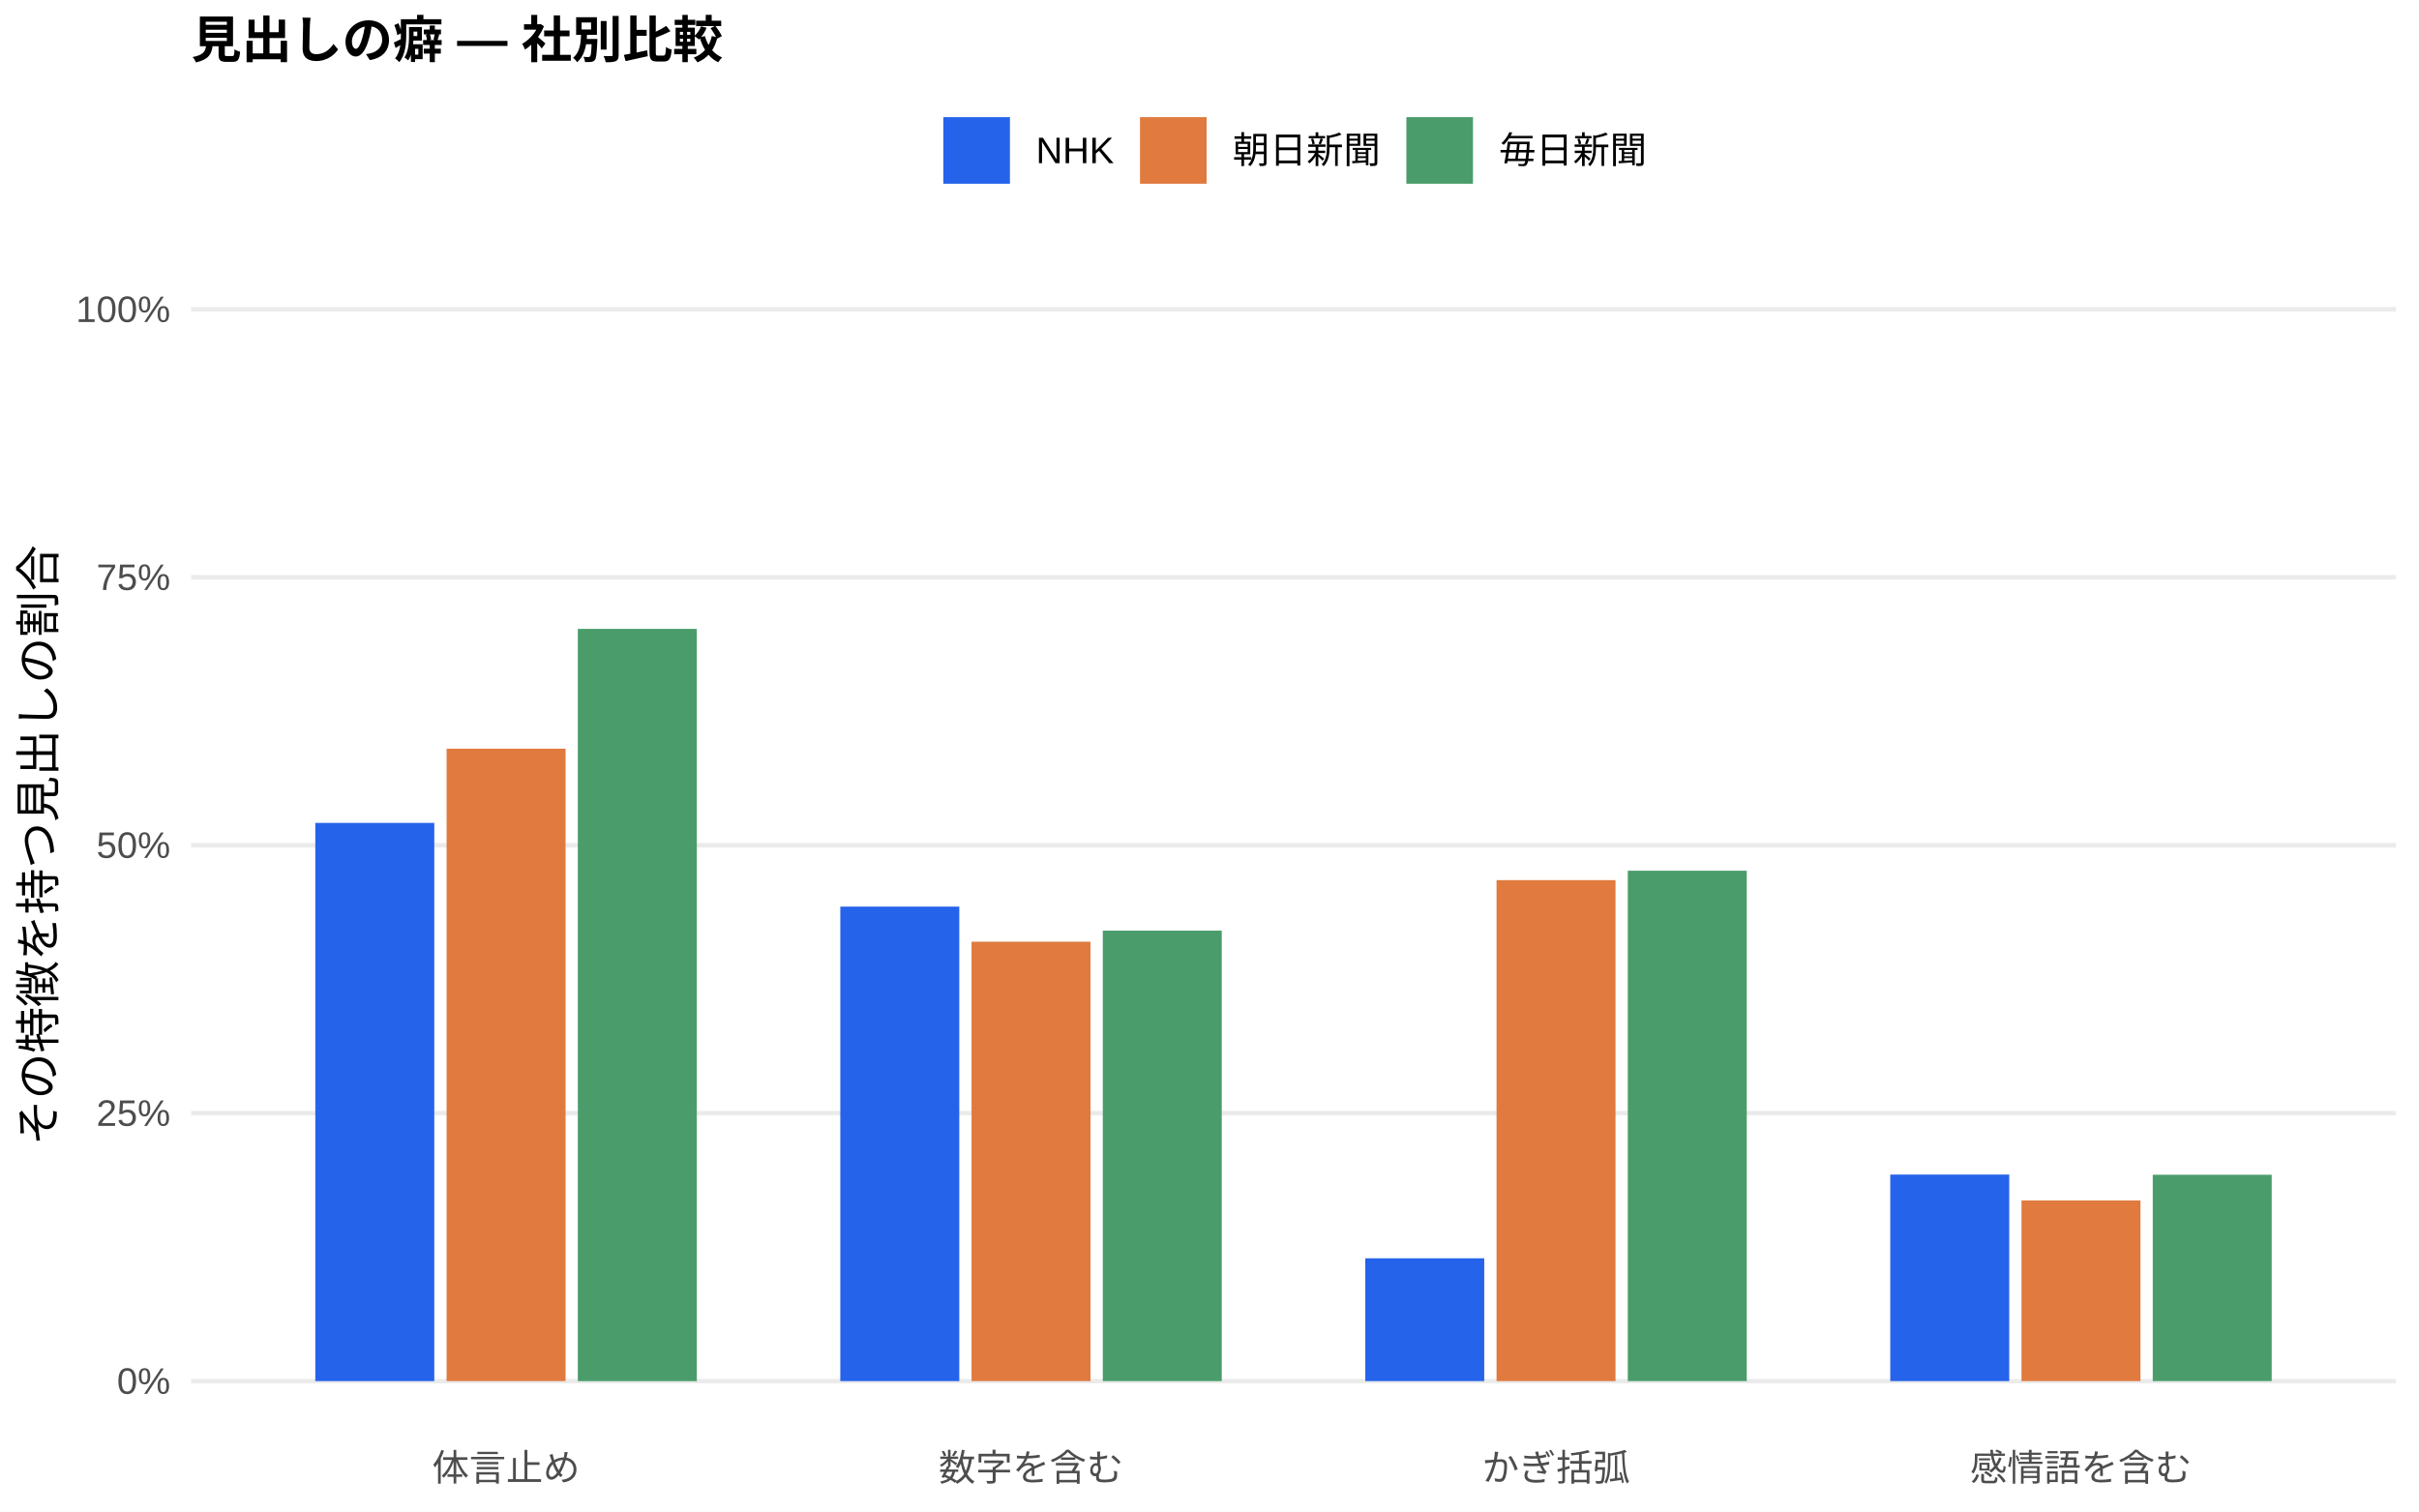
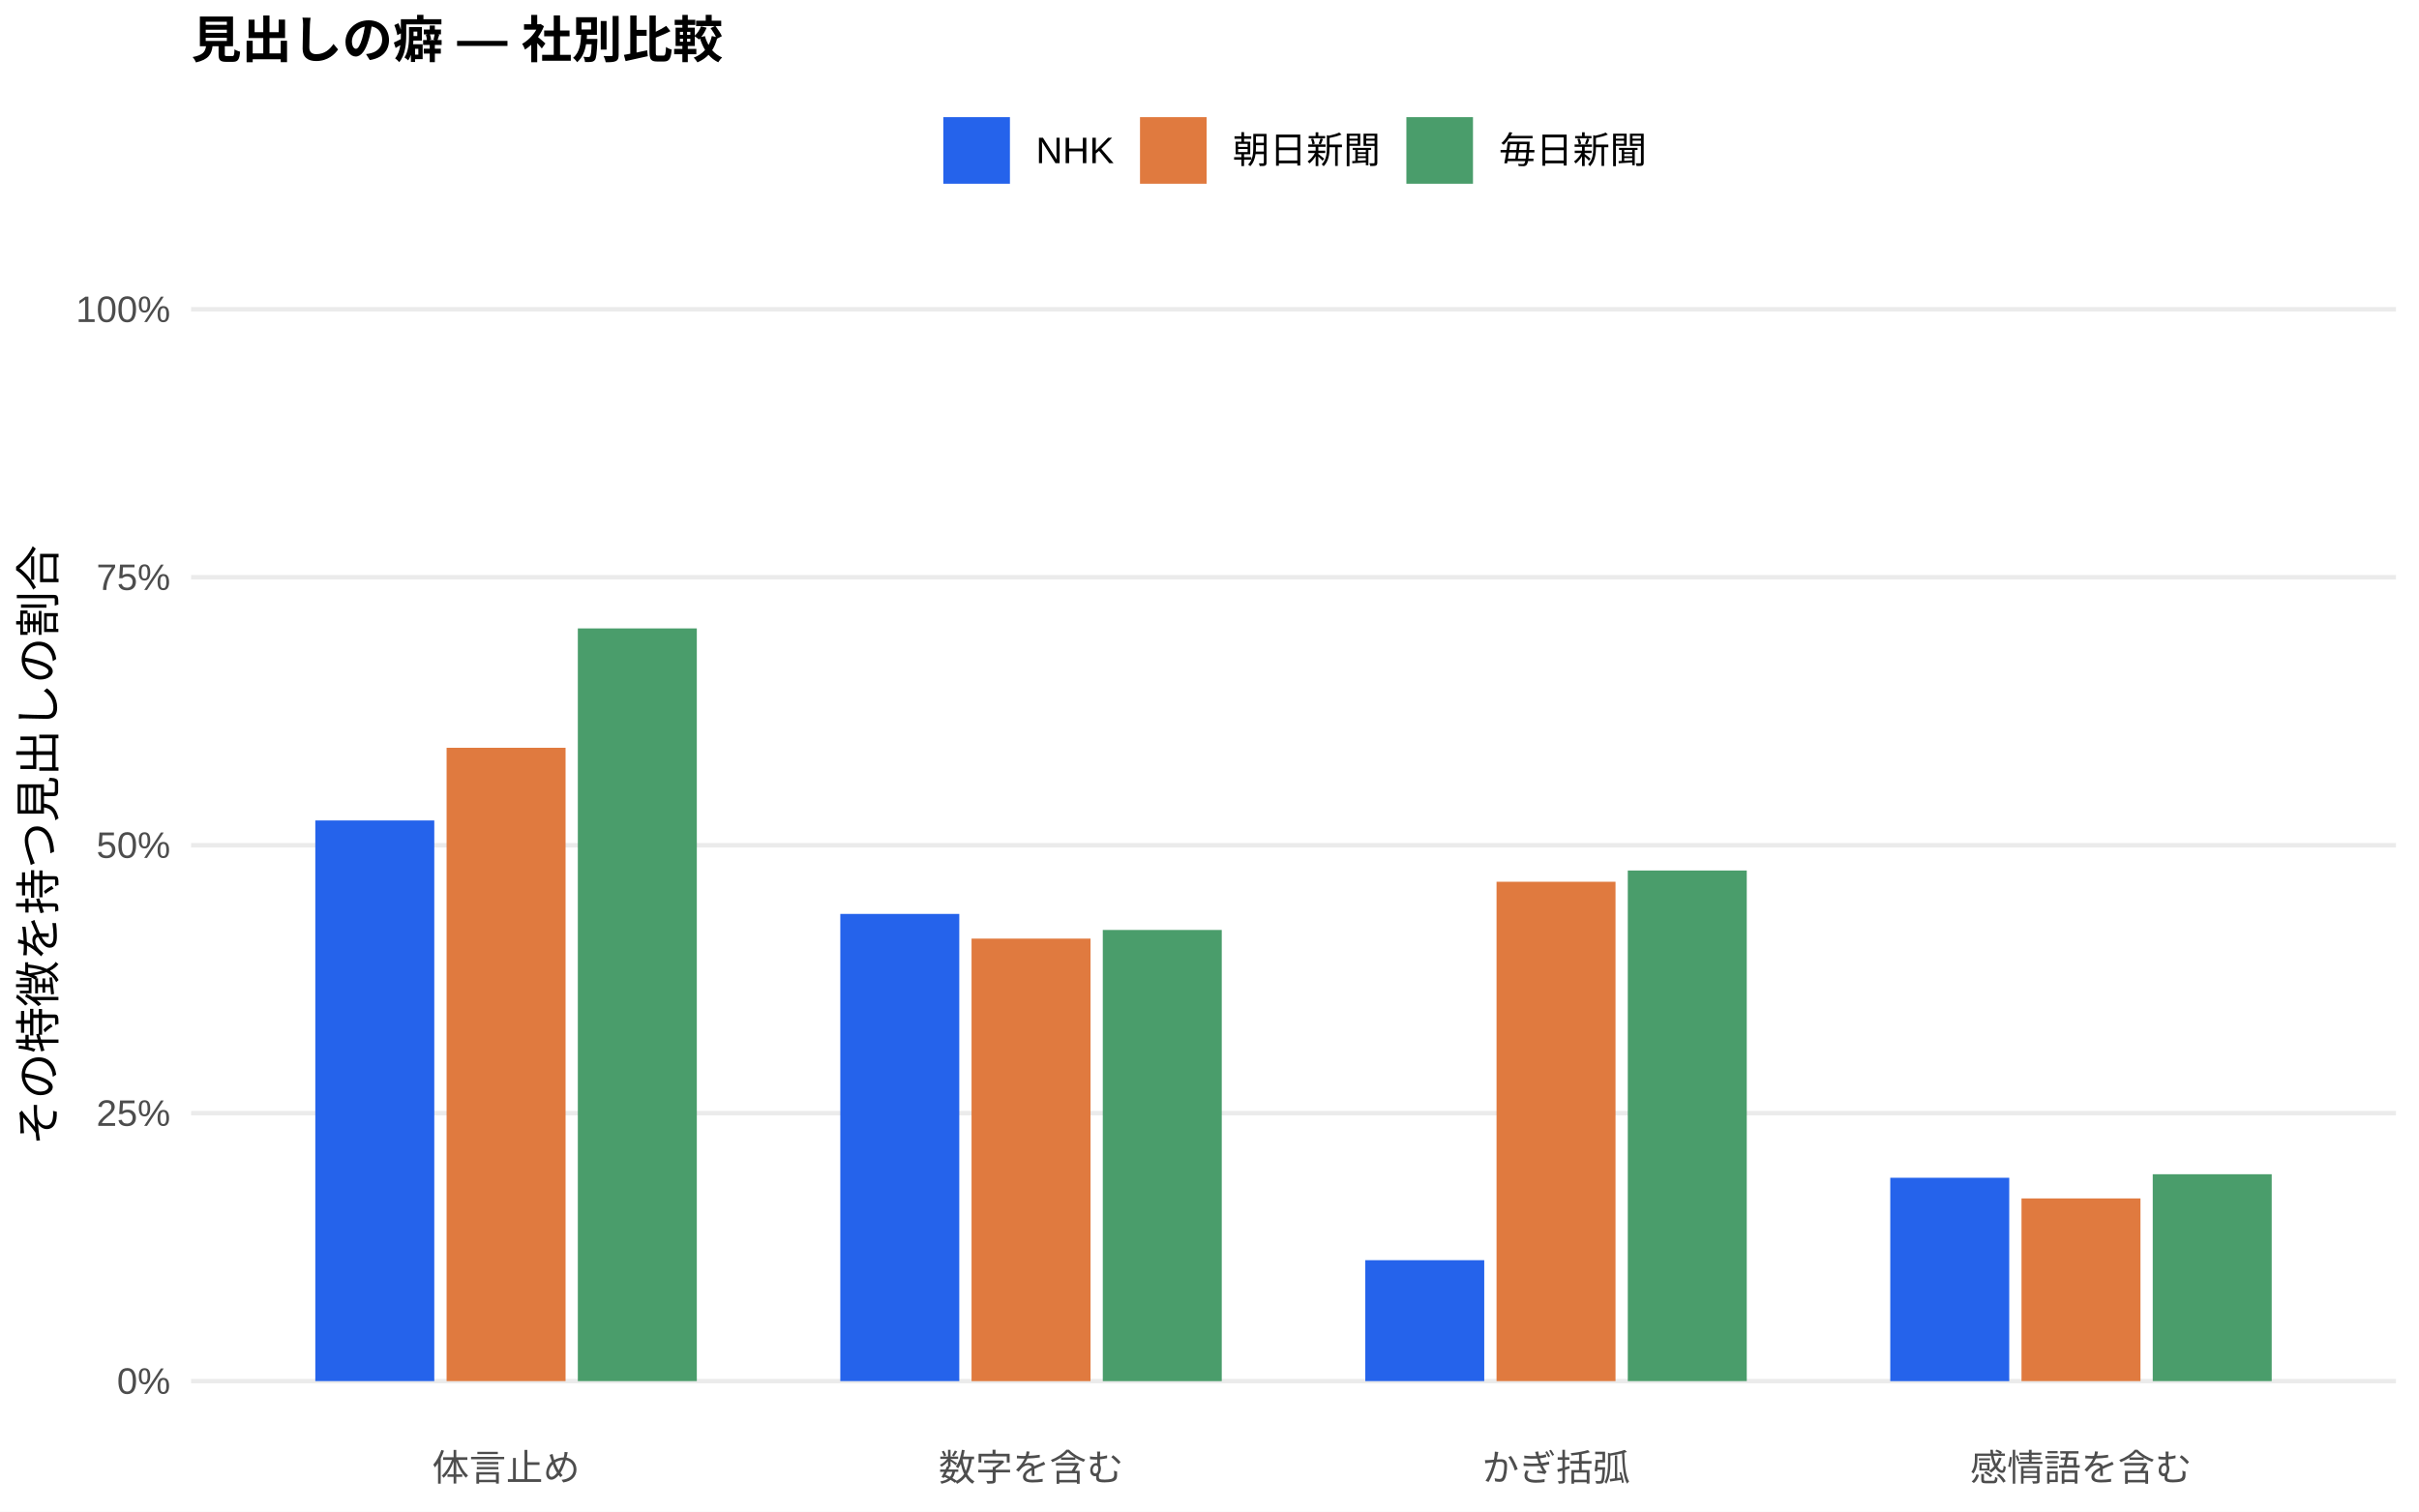
<svg xmlns="http://www.w3.org/2000/svg" width="576.00pt" height="360.00pt" viewBox="0 0 576.00 360.00">
  <g class="svglite">
    <defs>
      <style type="text/css">
    .svglite line, .svglite polyline, .svglite polygon, .svglite path, .svglite rect, .svglite circle {
      fill: none;
      stroke: #000000;
      stroke-linecap: round;
      stroke-linejoin: round;
      stroke-miterlimit: 10.00;
    }
    .svglite text {
      white-space: pre;
    }
    .svglite g.glyphgroup path {
      fill: inherit;
      stroke: none;
    }
  </style>
    </defs>
    <rect width="100%" height="100%" style="stroke: none; fill: #FFFFFF;" />
    <defs>
      <clipPath id="cpMC4wMHw1NzYuMDB8MC4wMHwzNjAuMDA=">
        <rect x="0.00" y="0.00" width="576.00" height="360.00" />
      </clipPath>
    </defs>
    <g clip-path="url(#cpMC4wMHw1NzYuMDB8MC4wMHwzNjAuMDA=)">
      <rect x="0.00" y="0.00" width="576.00" height="360.00" style="stroke-width: 1.07; stroke: none; fill: #FFFFFF;" />
    </g>
    <defs>
      <clipPath id="cpNDUuNTB8NTcwLjUyfDYwLjkxfDM0MS43MQ==">
        <rect x="45.50" y="60.91" width="525.02" height="280.80" />
      </clipPath>
    </defs>
    <g clip-path="url(#cpNDUuNTB8NTcwLjUyfDYwLjkxfDM0MS43MQ==)">
      <polyline points="45.50,328.94 570.52,328.94 " style="stroke-width: 1.07; stroke: #EBEBEB; stroke-linecap: butt;" />
      <polyline points="45.50,265.12 570.52,265.12 " style="stroke-width: 1.07; stroke: #EBEBEB; stroke-linecap: butt;" />
      <polyline points="45.50,201.31 570.52,201.31 " style="stroke-width: 1.07; stroke: #EBEBEB; stroke-linecap: butt;" />
      <polyline points="45.50,137.49 570.52,137.49 " style="stroke-width: 1.07; stroke: #EBEBEB; stroke-linecap: butt;" />
      <polyline points="45.50,73.67 570.52,73.67 " style="stroke-width: 1.07; stroke: #EBEBEB; stroke-linecap: butt;" />
-       <rect x="75.08" y="195.99" width="28.33" height="132.95" style="stroke-width: 1.07; stroke: none; stroke-linecap: butt; stroke-linejoin: miter; fill: #2563EB;" />
-       <rect x="200.09" y="215.93" width="28.33" height="113.01" style="stroke-width: 1.07; stroke: none; stroke-linecap: butt; stroke-linejoin: miter; fill: #2563EB;" />
-       <rect x="325.09" y="299.69" width="28.33" height="29.25" style="stroke-width: 1.07; stroke: none; stroke-linecap: butt; stroke-linejoin: miter; fill: #2563EB;" />
-       <rect x="450.10" y="279.75" width="28.33" height="49.19" style="stroke-width: 1.07; stroke: none; stroke-linecap: butt; stroke-linejoin: miter; fill: #2563EB;" />
-       <rect x="106.34" y="178.32" width="28.33" height="150.62" style="stroke-width: 1.07; stroke: none; stroke-linecap: butt; stroke-linejoin: miter; fill: #E07A3F;" />
-       <rect x="231.34" y="224.29" width="28.33" height="104.65" style="stroke-width: 1.07; stroke: none; stroke-linecap: butt; stroke-linejoin: miter; fill: #E07A3F;" />
-       <rect x="356.35" y="209.62" width="28.33" height="119.32" style="stroke-width: 1.07; stroke: none; stroke-linecap: butt; stroke-linejoin: miter; fill: #E07A3F;" />
-       <rect x="481.35" y="285.91" width="28.33" height="43.03" style="stroke-width: 1.07; stroke: none; stroke-linecap: butt; stroke-linejoin: miter; fill: #E07A3F;" />
-       <rect x="137.59" y="149.78" width="28.33" height="179.17" style="stroke-width: 1.07; stroke: none; stroke-linecap: butt; stroke-linejoin: miter; fill: #4A9D6B;" />
-       <rect x="262.59" y="221.65" width="28.33" height="107.29" style="stroke-width: 1.07; stroke: none; stroke-linecap: butt; stroke-linejoin: miter; fill: #4A9D6B;" />
-       <rect x="387.60" y="207.38" width="28.33" height="121.56" style="stroke-width: 1.07; stroke: none; stroke-linecap: butt; stroke-linejoin: miter; fill: #4A9D6B;" />
-       <rect x="512.60" y="279.79" width="28.33" height="49.15" style="stroke-width: 1.07; stroke: none; stroke-linecap: butt; stroke-linejoin: miter; fill: #4A9D6B;" />
+       <rect x="75.08" y="195.41" width="28.33" height="133.53" style="stroke-width: 1.07; stroke: none; stroke-linecap: butt; stroke-linejoin: miter; fill: #2563EB;" />
+       <rect x="200.09" y="217.67" width="28.33" height="111.27" style="stroke-width: 1.07; stroke: none; stroke-linecap: butt; stroke-linejoin: miter; fill: #2563EB;" />
+       <rect x="325.09" y="300.14" width="28.33" height="28.80" style="stroke-width: 1.07; stroke: none; stroke-linecap: butt; stroke-linejoin: miter; fill: #2563EB;" />
+       <rect x="450.10" y="280.51" width="28.33" height="48.44" style="stroke-width: 1.07; stroke: none; stroke-linecap: butt; stroke-linejoin: miter; fill: #2563EB;" />
+       <rect x="106.34" y="178.10" width="28.33" height="150.84" style="stroke-width: 1.07; stroke: none; stroke-linecap: butt; stroke-linejoin: miter; fill: #E07A3F;" />
+       <rect x="231.34" y="223.55" width="28.33" height="105.40" style="stroke-width: 1.07; stroke: none; stroke-linecap: butt; stroke-linejoin: miter; fill: #E07A3F;" />
+       <rect x="356.35" y="210.01" width="28.33" height="118.93" style="stroke-width: 1.07; stroke: none; stroke-linecap: butt; stroke-linejoin: miter; fill: #E07A3F;" />
+       <rect x="481.35" y="285.43" width="28.33" height="43.51" style="stroke-width: 1.07; stroke: none; stroke-linecap: butt; stroke-linejoin: miter; fill: #E07A3F;" />
+       <rect x="137.59" y="149.67" width="28.33" height="179.27" style="stroke-width: 1.07; stroke: none; stroke-linecap: butt; stroke-linejoin: miter; fill: #4A9D6B;" />
+       <rect x="262.59" y="221.49" width="28.33" height="107.46" style="stroke-width: 1.07; stroke: none; stroke-linecap: butt; stroke-linejoin: miter; fill: #4A9D6B;" />
+       <rect x="387.60" y="207.33" width="28.33" height="121.61" style="stroke-width: 1.07; stroke: none; stroke-linecap: butt; stroke-linejoin: miter; fill: #4A9D6B;" />
+       <rect x="512.60" y="279.67" width="28.33" height="49.27" style="stroke-width: 1.07; stroke: none; stroke-linecap: butt; stroke-linejoin: miter; fill: #4A9D6B;" />
    </g>
    <g clip-path="url(#cpMC4wMHw1NzYuMDB8MC4wMHwzNjAuMDA=)">
      <text x="40.57" y="331.97" text-anchor="end" style="font-size: 8.80px;fill: #4D4D4D; font-family: &quot;Liberation Sans&quot;;" textLength="12.72px" lengthAdjust="spacingAndGlyphs">0%</text>
      <text x="40.57" y="268.15" text-anchor="end" style="font-size: 8.80px;fill: #4D4D4D; font-family: &quot;Liberation Sans&quot;;" textLength="17.61px" lengthAdjust="spacingAndGlyphs">25%</text>
      <text x="40.57" y="204.33" text-anchor="end" style="font-size: 8.80px;fill: #4D4D4D; font-family: &quot;Liberation Sans&quot;;" textLength="17.61px" lengthAdjust="spacingAndGlyphs">50%</text>
      <text x="40.57" y="140.52" text-anchor="end" style="font-size: 8.80px;fill: #4D4D4D; font-family: &quot;Liberation Sans&quot;;" textLength="17.61px" lengthAdjust="spacingAndGlyphs">75%</text>
      <text x="40.57" y="76.70" text-anchor="end" style="font-size: 8.80px;fill: #4D4D4D; font-family: &quot;Liberation Sans&quot;;" textLength="22.50px" lengthAdjust="spacingAndGlyphs">100%</text>
      <text x="120.50" y="352.69" text-anchor="middle" style="font-size: 8.80px;fill: #4D4D4D; font-family: &quot;Liberation Sans&quot;;" textLength="35.19px" lengthAdjust="spacingAndGlyphs">体言止め</text>
      <text x="245.51" y="352.69" text-anchor="middle" style="font-size: 8.80px;fill: #4D4D4D; font-family: &quot;Liberation Sans&quot;;" textLength="43.98px" lengthAdjust="spacingAndGlyphs">数字を含む</text>
      <text x="370.51" y="352.69" text-anchor="middle" style="font-size: 8.80px;fill: #4D4D4D; font-family: &quot;Liberation Sans&quot;;" textLength="35.19px" lengthAdjust="spacingAndGlyphs">かぎ括弧</text>
      <text x="495.52" y="352.69" text-anchor="middle" style="font-size: 8.80px;fill: #4D4D4D; font-family: &quot;Liberation Sans&quot;;" textLength="52.78px" lengthAdjust="spacingAndGlyphs">感情語を含む</text>
      <text transform="translate(13.05,201.31) rotate(-90)" text-anchor="middle" style="font-size: 11.00px; font-family: &quot;Liberation Sans&quot;;" textLength="143.00px" lengthAdjust="spacingAndGlyphs">その特徴を持つ見出しの割合</text>
      <rect x="224.62" y="27.90" width="15.86" height="15.86" style="stroke-width: 1.07; stroke: none; stroke-linecap: butt; stroke-linejoin: miter; fill: #2563EB;" />
      <rect x="271.45" y="27.90" width="15.86" height="15.86" style="stroke-width: 1.07; stroke: none; stroke-linecap: butt; stroke-linejoin: miter; fill: #E07A3F;" />
      <rect x="334.88" y="27.90" width="15.86" height="15.86" style="stroke-width: 1.07; stroke: none; stroke-linecap: butt; stroke-linejoin: miter; fill: #4A9D6B;" />
      <text x="246.67" y="38.86" style="font-size: 8.80px; font-family: &quot;Liberation Sans&quot;;" textLength="18.59px" lengthAdjust="spacingAndGlyphs">NHK</text>
      <text x="293.50" y="38.86" style="font-size: 8.80px; font-family: &quot;Liberation Sans&quot;;" textLength="35.19px" lengthAdjust="spacingAndGlyphs">朝日新聞</text>
      <text x="356.93" y="38.86" style="font-size: 8.80px; font-family: &quot;Liberation Sans&quot;;" textLength="35.19px" lengthAdjust="spacingAndGlyphs">毎日新聞</text>
      <text x="45.50" y="13.74" style="font-size: 12.00px; font-weight: bold; font-family: &quot;Liberation Sans&quot;;" textLength="126.66px" lengthAdjust="spacingAndGlyphs">見出しの癖 — 社別比較</text>
    </g>
  </g>
</svg>
